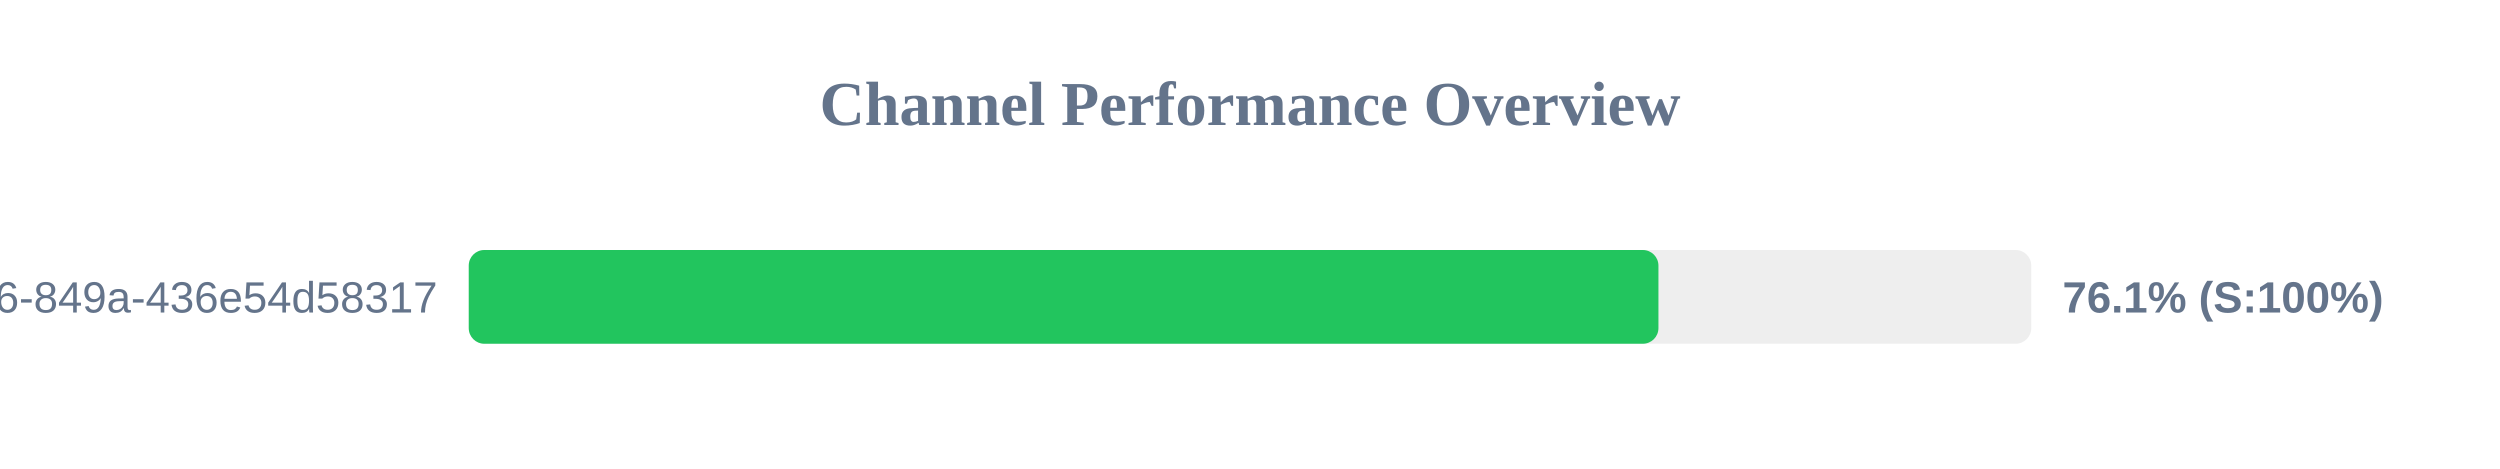
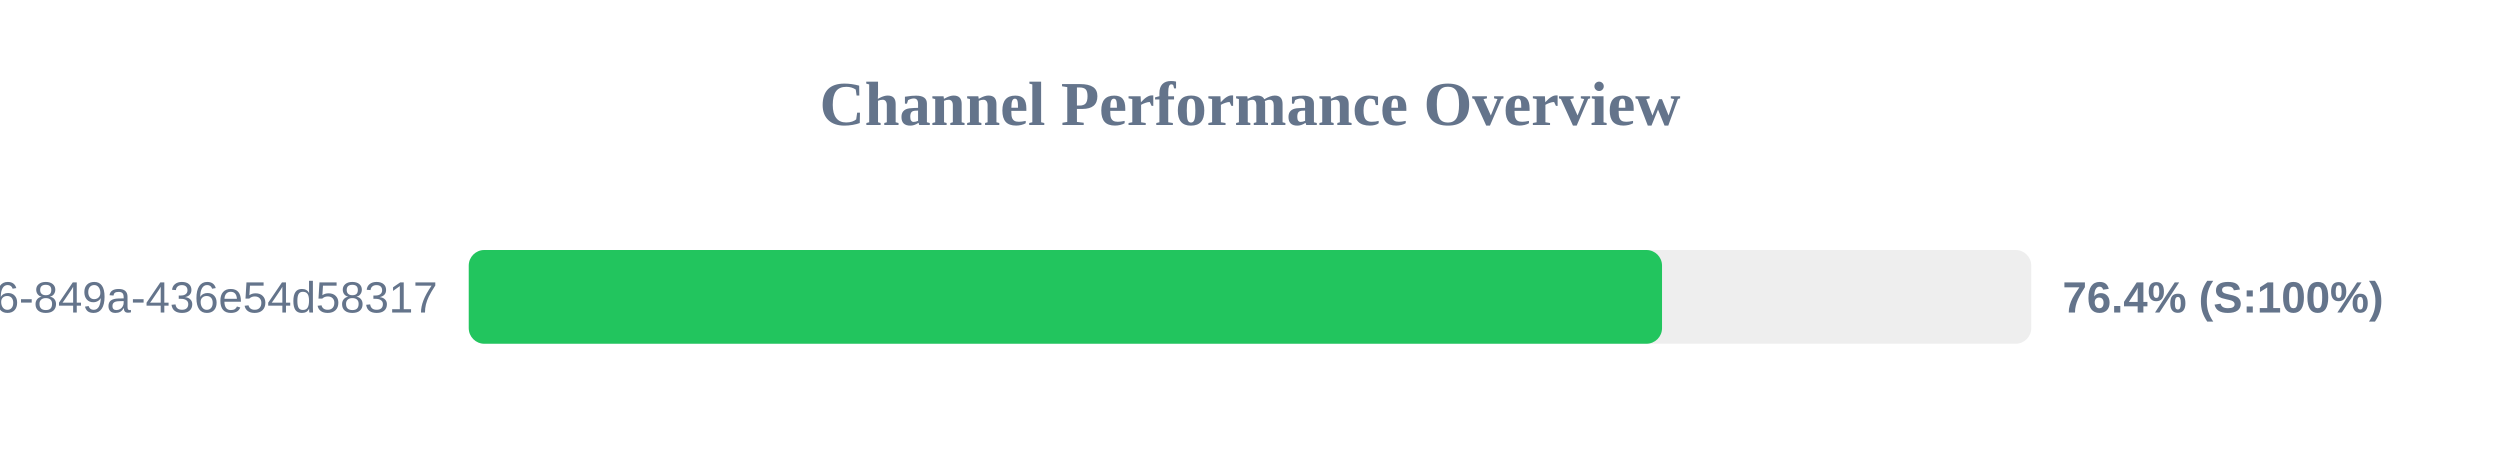
<svg xmlns="http://www.w3.org/2000/svg" width="800" height="150" version="1.1">
  <style>
        .row { font: 14px Arial; fill: #64748b; }
        .score { font: bold 14px Arial; fill: #64748b; }
    </style>
  <text x="400" y="40" text-anchor="middle" font-size="20px" font-weight="bold" fill="#64748b">Channel Performance Overview</text>
  <rect x="150" y="80" width="500" height="30" fill="#eee" rx="5" />
-   <rect x="150" y="80" width="380.7" height="30" fill="#22c55e" rx="5" />
+   <rect x="150" y="80" width="381.85" height="30" fill="#22c55e" rx="5" />
  <text x="140" y="100" text-anchor="end" class="row">?uuid=29fbd51f-03c8-4d76-849a-436e54d58317</text>
-   <text x="660" y="100" text-anchor="start" class="score">76.1% (S:100%)</text>
+   <text x="660" y="100" text-anchor="start" class="score">76.4% (S:100%)</text>
</svg>
